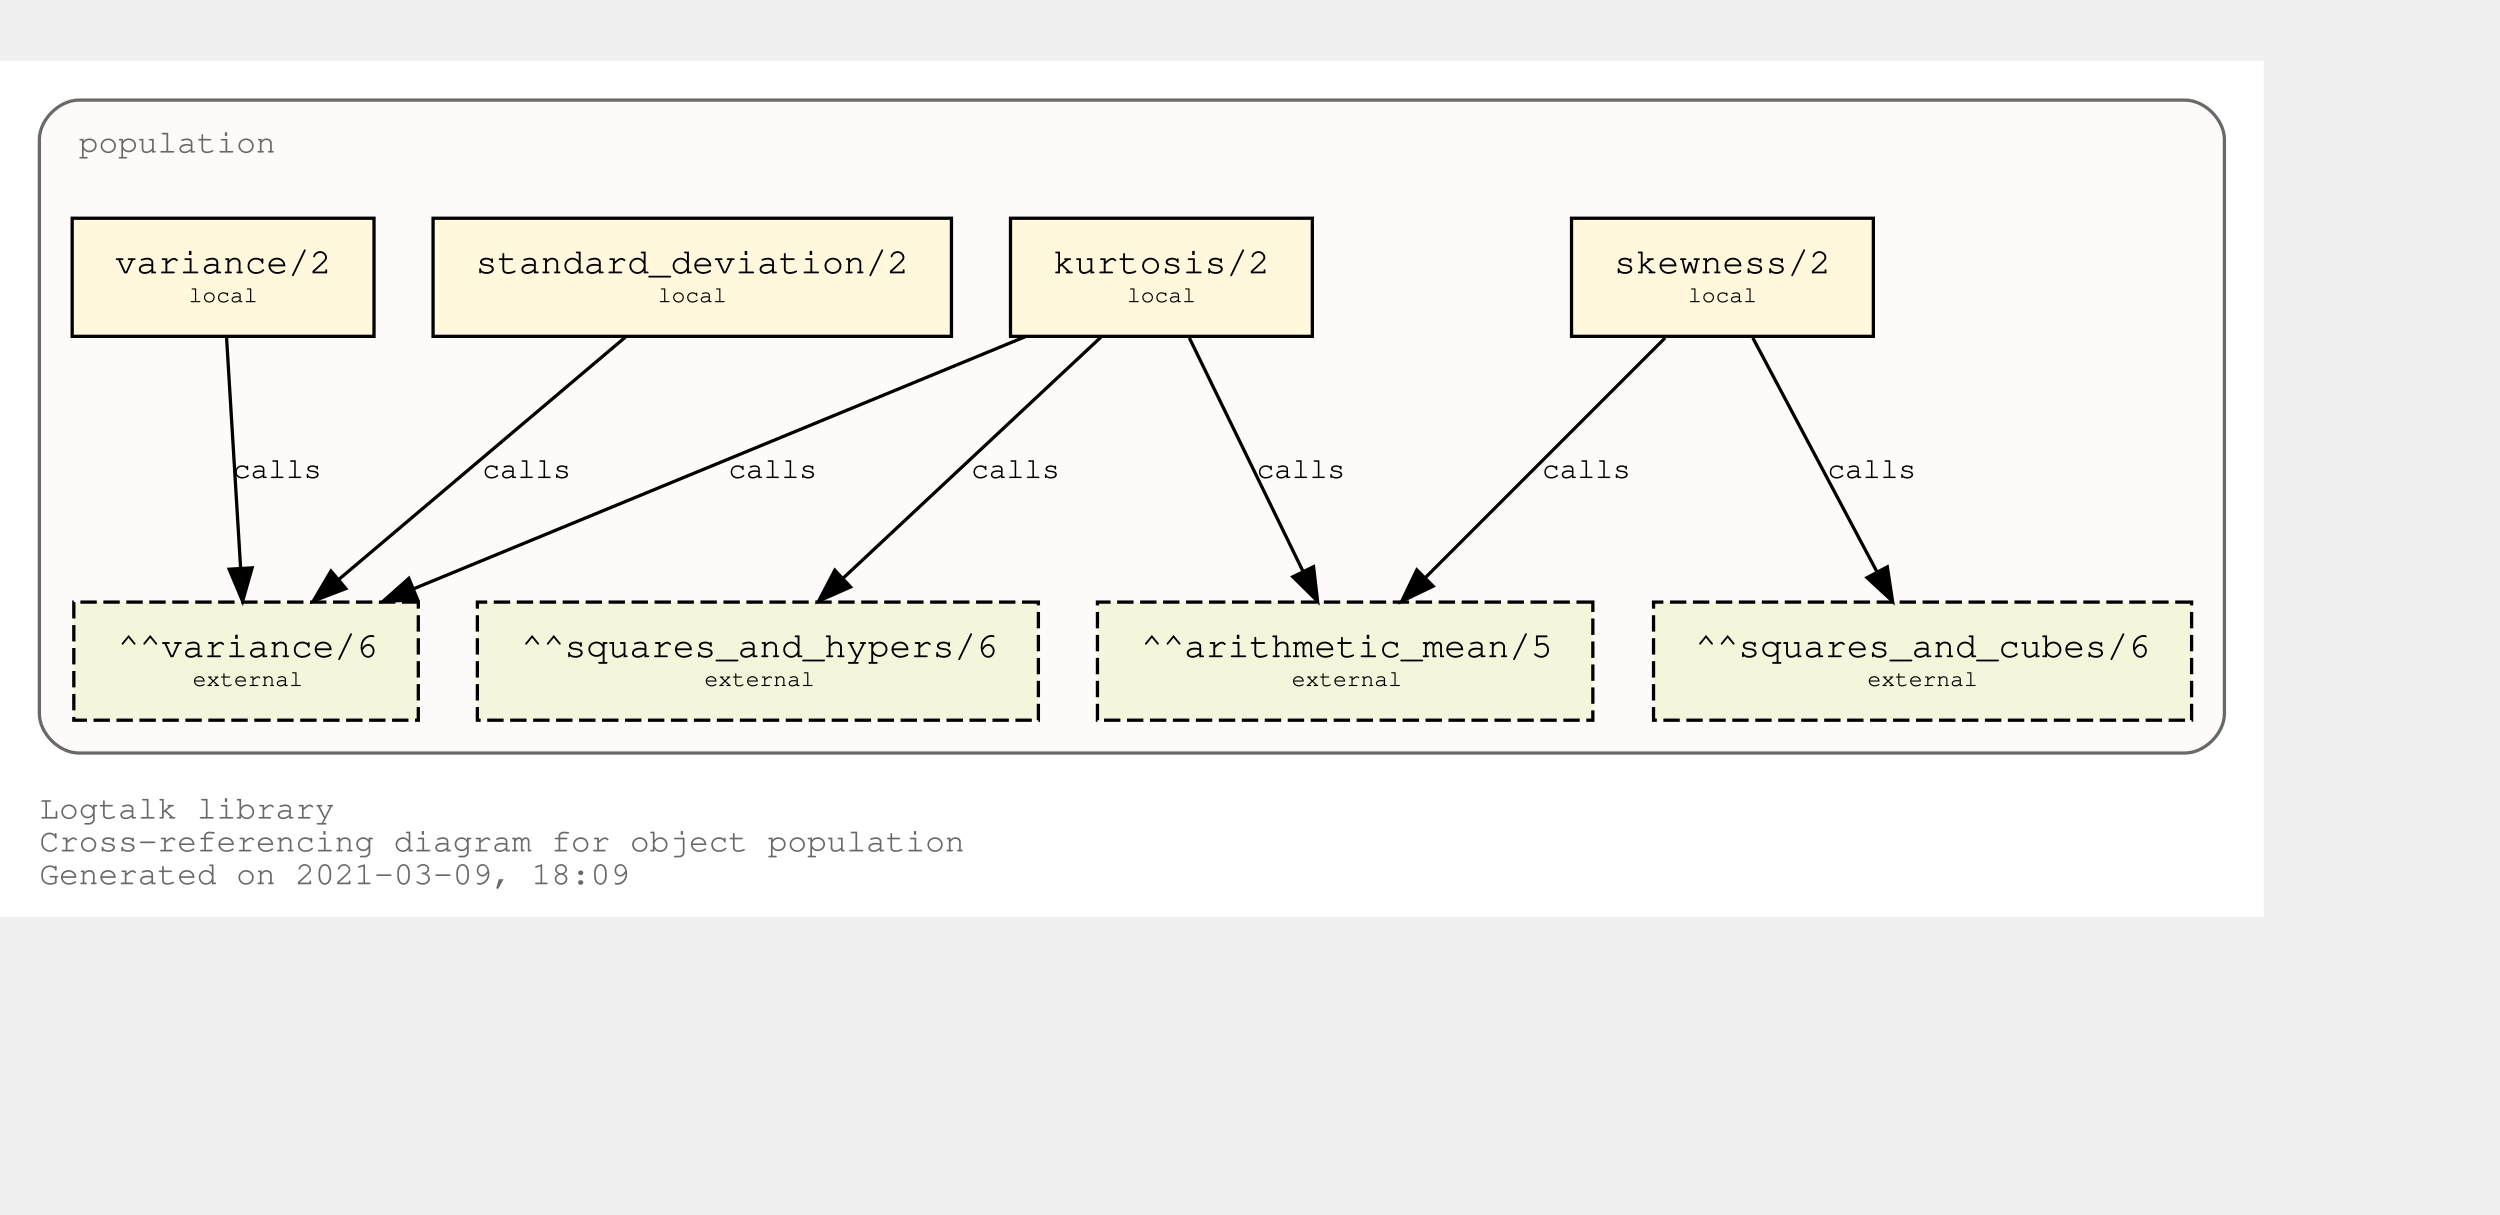
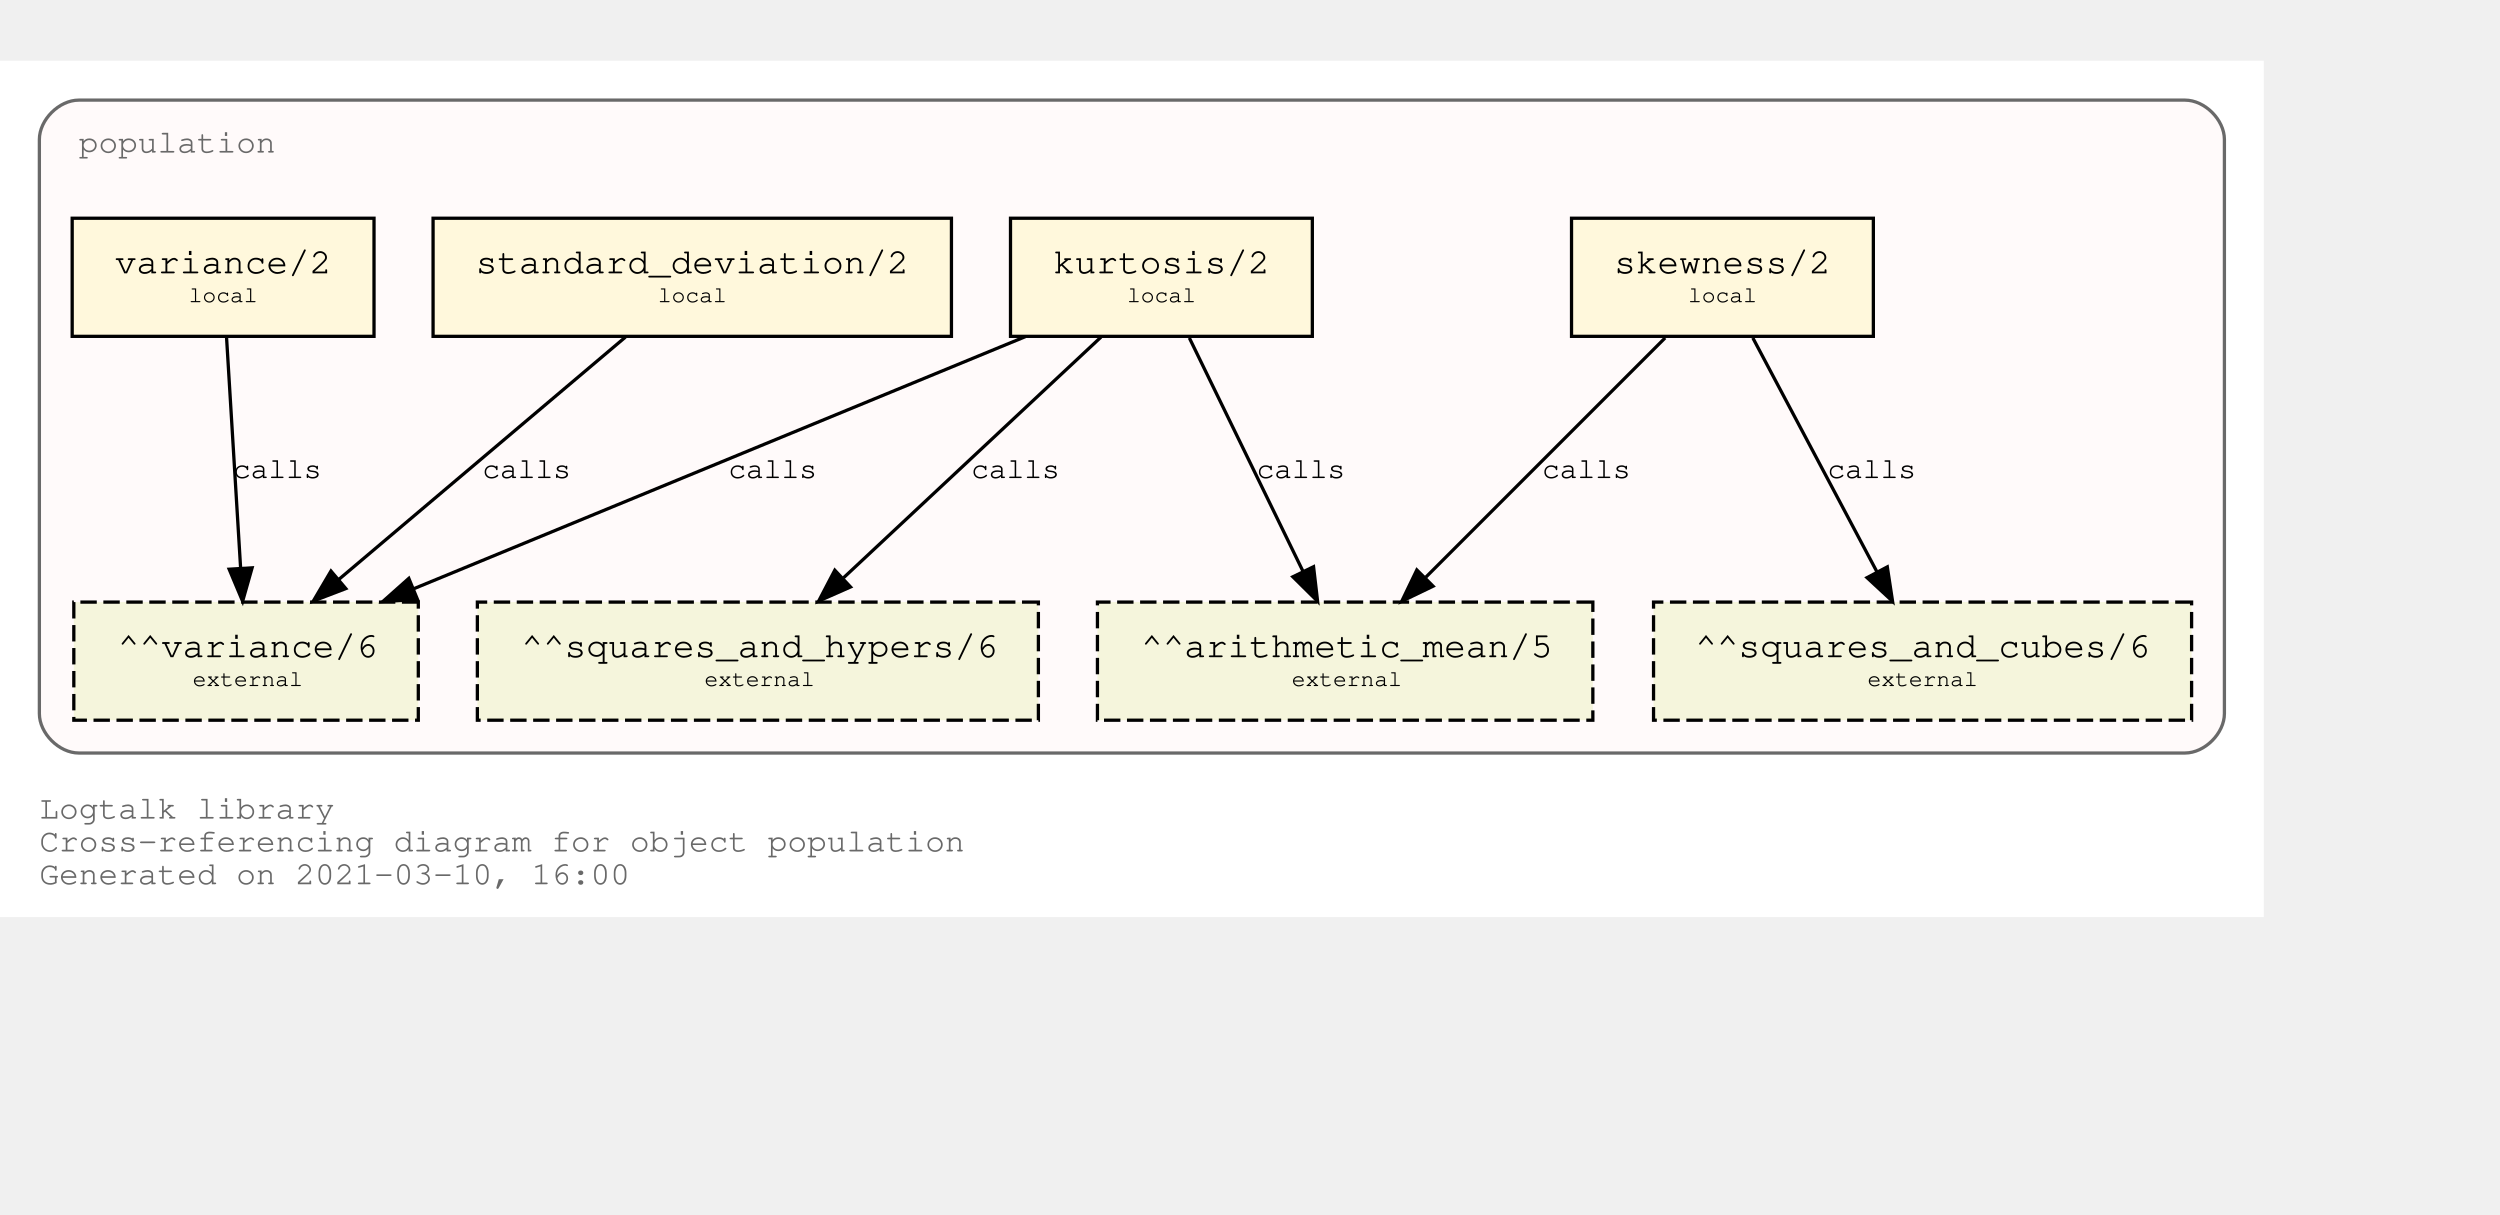
<svg xmlns="http://www.w3.org/2000/svg" xmlns:xlink="http://www.w3.org/1999/xlink" width="834pt" height="405pt" viewBox="72.00 72.00 762.00 333.00">
  <g id="graph0" class="graph" transform="scale(1 1) rotate(0) translate(76 329)">
    <polygon fill="white" stroke="transparent" points="-4,4 -4,-257 686,-257 686,4 -4,4" />
    <text text-anchor="start" x="8" y="-26" font-family="Courier,monospace" font-size="10.00" fill="dimgray">Logtalk library</text>
    <text text-anchor="start" x="8" y="-16" font-family="Courier,monospace" font-size="10.00" fill="dimgray">Cross-referencing diagram for object population</text>
-     <text text-anchor="start" x="8" y="-6" font-family="Courier,monospace" font-size="10.00" fill="dimgray">Generated on 2021-03-09, 18:09</text>
+     <text text-anchor="start" x="8" y="-6" font-family="Courier,monospace" font-size="10.00" fill="dimgray">Generated on 2021-03-10, 16:00</text>
    <g id="clust1" class="cluster">
      <g id="a_clust1">
        <a xlink:title="population">
          <path fill="snow" stroke="dimgray" d="M20,-46C20,-46 662,-46 662,-46 668,-46 674,-52 674,-58 674,-58 674,-233 674,-233 674,-239 668,-245 662,-245 662,-245 20,-245 20,-245 14,-245 8,-239 8,-233 8,-233 8,-58 8,-58 8,-52 14,-46 20,-46" />
          <g id="a_clust1_0">
-             <a xlink:href="https://github.com/LogtalkDotOrg/logtalk3/tree/0dec2eb31fbfbbf45fa1901325f9ede812c89306/library/statistics/population.lgt" xlink:title="https://github.com/LogtalkDotOrg/logtalk3/tree/0dec2eb31fbfbbf45fa1901325f9ede812c89306/library/statistics/population.lgt">
+             <a xlink:href="https://github.com/LogtalkDotOrg/logtalk3/tree/ea81d328ab8b783bc9cf753eb7695655c0d4c8d6/library/statistics/population.lgt" xlink:title="https://github.com/LogtalkDotOrg/logtalk3/tree/ea81d328ab8b783bc9cf753eb7695655c0d4c8d6/library/statistics/population.lgt">
              <text text-anchor="start" x="20" y="-229" font-family="Courier,monospace" font-size="10.00" fill="dimgray">population</text>
            </a>
          </g>
        </a>
      </g>
    </g>
    <g id="node1" class="node">
      <g id="a_node1">
-         <a xlink:href="https://github.com/LogtalkDotOrg/logtalk3/tree/0dec2eb31fbfbbf45fa1901325f9ede812c89306/library/statistics/population.lgt#L33" xlink:title="https://github.com/LogtalkDotOrg/logtalk3/tree/0dec2eb31fbfbbf45fa1901325f9ede812c89306/library/statistics/population.lgt#L33">
+         <a xlink:href="https://github.com/LogtalkDotOrg/logtalk3/tree/ea81d328ab8b783bc9cf753eb7695655c0d4c8d6/library/statistics/population.lgt#L33" xlink:title="https://github.com/LogtalkDotOrg/logtalk3/tree/ea81d328ab8b783bc9cf753eb7695655c0d4c8d6/library/statistics/population.lgt#L33">
          <polygon fill="cornsilk" stroke="black" points="567,-209 475,-209 475,-173 567,-173 567,-209" />
          <text text-anchor="start" x="482.8" y="-192.8" font-family="Courier,monospace" font-size="9.00"> </text>
          <text text-anchor="start" x="487.99" y="-192.2" font-family="Courier,monospace" font-size="11.00">skewness/2</text>
          <text text-anchor="start" x="553.8" y="-192.8" font-family="Courier,monospace" font-size="9.00"> </text>
          <text text-anchor="start" x="482.8" y="-182.8" font-family="Courier,monospace" font-size="9.00"> </text>
          <text text-anchor="start" x="510.5" y="-183.4" font-family="Courier,monospace" font-size="7.00">local</text>
          <text text-anchor="start" x="553.8" y="-182.8" font-family="Courier,monospace" font-size="9.00"> </text>
        </a>
      </g>
    </g>
    <g id="node5" class="node">
      <polygon fill="beige" stroke="black" stroke-dasharray="5,2" points="481.5,-92 330.5,-92 330.5,-56 481.5,-56 481.5,-92" />
      <text text-anchor="start" x="338.8" y="-75.8" font-family="Courier,monospace" font-size="9.00"> </text>
      <text text-anchor="start" x="343.79" y="-75.2" font-family="Courier,monospace" font-size="11.00">^^arithmetic_mean/5</text>
      <text text-anchor="start" x="468.8" y="-75.8" font-family="Courier,monospace" font-size="9.00"> </text>
      <text text-anchor="start" x="338.8" y="-65.8" font-family="Courier,monospace" font-size="9.00"> </text>
      <text text-anchor="start" x="389.7" y="-66.4" font-family="Courier,monospace" font-size="7.00">external</text>
      <text text-anchor="start" x="468.8" y="-65.8" font-family="Courier,monospace" font-size="9.00"> </text>
    </g>
    <g id="edge1" class="edge">
      <g id="a_edge1">
-         <a xlink:href="https://github.com/LogtalkDotOrg/logtalk3/tree/0dec2eb31fbfbbf45fa1901325f9ede812c89306/library/statistics/population.lgt#L33" xlink:title="calls">
+         <a xlink:href="https://github.com/LogtalkDotOrg/logtalk3/tree/ea81d328ab8b783bc9cf753eb7695655c0d4c8d6/library/statistics/population.lgt#L33" xlink:title="calls">
          <path fill="none" stroke="black" d="M503.53,-172.53C484.09,-153.09 452.51,-121.51 430.57,-99.57" />
          <polygon fill="black" stroke="black" points="432.8,-96.85 423.25,-92.25 427.85,-101.8 432.8,-96.85" />
        </a>
      </g>
      <g id="a_edge1-label">
-         <a xlink:href="https://github.com/LogtalkDotOrg/logtalk3/tree/0dec2eb31fbfbbf45fa1901325f9ede812c89306/library/statistics/population.lgt#L33" xlink:title="https://github.com/LogtalkDotOrg/logtalk3/tree/0dec2eb31fbfbbf45fa1901325f9ede812c89306/library/statistics/population.lgt#L33">
+         <a xlink:href="https://github.com/LogtalkDotOrg/logtalk3/tree/ea81d328ab8b783bc9cf753eb7695655c0d4c8d6/library/statistics/population.lgt#L33" xlink:title="https://github.com/LogtalkDotOrg/logtalk3/tree/ea81d328ab8b783bc9cf753eb7695655c0d4c8d6/library/statistics/population.lgt#L33">
          <text text-anchor="start" x="466" y="-129.8" font-family="Courier,monospace" font-size="9.00">calls</text>
        </a>
      </g>
    </g>
    <g id="node6" class="node">
      <polygon fill="beige" stroke="black" stroke-dasharray="5,2" points="664,-92 500,-92 500,-56 664,-56 664,-92" />
      <text text-anchor="start" x="507.8" y="-75.8" font-family="Courier,monospace" font-size="9.00"> </text>
      <text text-anchor="start" x="512.69" y="-75.2" font-family="Courier,monospace" font-size="11.00">^^squares_and_cubes/6</text>
      <text text-anchor="start" x="650.8" y="-75.8" font-family="Courier,monospace" font-size="9.00"> </text>
      <text text-anchor="start" x="507.8" y="-65.8" font-family="Courier,monospace" font-size="9.00"> </text>
      <text text-anchor="start" x="565.2" y="-66.4" font-family="Courier,monospace" font-size="7.00">external</text>
      <text text-anchor="start" x="650.8" y="-65.8" font-family="Courier,monospace" font-size="9.00"> </text>
    </g>
    <g id="edge2" class="edge">
      <g id="a_edge2">
-         <a xlink:href="https://github.com/LogtalkDotOrg/logtalk3/tree/0dec2eb31fbfbbf45fa1901325f9ede812c89306/library/statistics/population.lgt#L33" xlink:title="calls">
+         <a xlink:href="https://github.com/LogtalkDotOrg/logtalk3/tree/ea81d328ab8b783bc9cf753eb7695655c0d4c8d6/library/statistics/population.lgt#L33" xlink:title="calls">
          <path fill="none" stroke="black" d="M530.26,-172.53C540.31,-153.6 556.46,-123.16 568.04,-101.32" />
          <polygon fill="black" stroke="black" points="571.25,-102.73 572.85,-92.25 565.07,-99.45 571.25,-102.73" />
        </a>
      </g>
      <g id="a_edge2-label">
-         <a xlink:href="https://github.com/LogtalkDotOrg/logtalk3/tree/0dec2eb31fbfbbf45fa1901325f9ede812c89306/library/statistics/population.lgt#L33" xlink:title="https://github.com/LogtalkDotOrg/logtalk3/tree/0dec2eb31fbfbbf45fa1901325f9ede812c89306/library/statistics/population.lgt#L33">
+         <a xlink:href="https://github.com/LogtalkDotOrg/logtalk3/tree/ea81d328ab8b783bc9cf753eb7695655c0d4c8d6/library/statistics/population.lgt#L33" xlink:title="https://github.com/LogtalkDotOrg/logtalk3/tree/ea81d328ab8b783bc9cf753eb7695655c0d4c8d6/library/statistics/population.lgt#L33">
          <text text-anchor="start" x="553" y="-129.8" font-family="Courier,monospace" font-size="9.00">calls</text>
        </a>
      </g>
    </g>
    <g id="node2" class="node">
      <g id="a_node2">
-         <a xlink:href="https://github.com/LogtalkDotOrg/logtalk3/tree/0dec2eb31fbfbbf45fa1901325f9ede812c89306/library/statistics/population.lgt#L41" xlink:title="https://github.com/LogtalkDotOrg/logtalk3/tree/0dec2eb31fbfbbf45fa1901325f9ede812c89306/library/statistics/population.lgt#L41">
+         <a xlink:href="https://github.com/LogtalkDotOrg/logtalk3/tree/ea81d328ab8b783bc9cf753eb7695655c0d4c8d6/library/statistics/population.lgt#L41" xlink:title="https://github.com/LogtalkDotOrg/logtalk3/tree/ea81d328ab8b783bc9cf753eb7695655c0d4c8d6/library/statistics/population.lgt#L41">
          <polygon fill="cornsilk" stroke="black" points="396,-209 304,-209 304,-173 396,-173 396,-209" />
          <text text-anchor="start" x="311.8" y="-192.8" font-family="Courier,monospace" font-size="9.00"> </text>
          <text text-anchor="start" x="316.99" y="-192.2" font-family="Courier,monospace" font-size="11.00">kurtosis/2</text>
          <text text-anchor="start" x="382.8" y="-192.8" font-family="Courier,monospace" font-size="9.00"> </text>
          <text text-anchor="start" x="311.8" y="-182.8" font-family="Courier,monospace" font-size="9.00"> </text>
          <text text-anchor="start" x="339.5" y="-183.4" font-family="Courier,monospace" font-size="7.00">local</text>
          <text text-anchor="start" x="382.8" y="-182.8" font-family="Courier,monospace" font-size="9.00"> </text>
        </a>
      </g>
    </g>
    <g id="edge3" class="edge">
      <g id="a_edge3">
-         <a xlink:href="https://github.com/LogtalkDotOrg/logtalk3/tree/0dec2eb31fbfbbf45fa1901325f9ede812c89306/library/statistics/population.lgt#L41" xlink:title="calls">
+         <a xlink:href="https://github.com/LogtalkDotOrg/logtalk3/tree/ea81d328ab8b783bc9cf753eb7695655c0d4c8d6/library/statistics/population.lgt#L41" xlink:title="calls">
          <path fill="none" stroke="black" d="M358.51,-172.53C367.73,-153.6 382.55,-123.16 393.18,-101.32" />
          <polygon fill="black" stroke="black" points="396.37,-102.78 397.6,-92.25 390.07,-99.71 396.37,-102.78" />
        </a>
      </g>
      <g id="a_edge3-label">
-         <a xlink:href="https://github.com/LogtalkDotOrg/logtalk3/tree/0dec2eb31fbfbbf45fa1901325f9ede812c89306/library/statistics/population.lgt#L41" xlink:title="https://github.com/LogtalkDotOrg/logtalk3/tree/0dec2eb31fbfbbf45fa1901325f9ede812c89306/library/statistics/population.lgt#L41">
+         <a xlink:href="https://github.com/LogtalkDotOrg/logtalk3/tree/ea81d328ab8b783bc9cf753eb7695655c0d4c8d6/library/statistics/population.lgt#L41" xlink:title="https://github.com/LogtalkDotOrg/logtalk3/tree/ea81d328ab8b783bc9cf753eb7695655c0d4c8d6/library/statistics/population.lgt#L41">
          <text text-anchor="start" x="379" y="-129.8" font-family="Courier,monospace" font-size="9.00">calls</text>
        </a>
      </g>
    </g>
    <g id="node7" class="node">
      <polygon fill="beige" stroke="black" stroke-dasharray="5,2" points="312.5,-92 141.5,-92 141.5,-56 312.5,-56 312.5,-92" />
      <text text-anchor="start" x="149.8" y="-75.8" font-family="Courier,monospace" font-size="9.00"> </text>
      <text text-anchor="start" x="154.89" y="-75.2" font-family="Courier,monospace" font-size="11.00">^^squares_and_hypers/6</text>
      <text text-anchor="start" x="299.8" y="-75.8" font-family="Courier,monospace" font-size="9.00"> </text>
      <text text-anchor="start" x="149.8" y="-65.8" font-family="Courier,monospace" font-size="9.00"> </text>
      <text text-anchor="start" x="210.7" y="-66.4" font-family="Courier,monospace" font-size="7.00">external</text>
      <text text-anchor="start" x="299.8" y="-65.8" font-family="Courier,monospace" font-size="9.00"> </text>
    </g>
    <g id="edge4" class="edge">
      <g id="a_edge4">
-         <a xlink:href="https://github.com/LogtalkDotOrg/logtalk3/tree/0dec2eb31fbfbbf45fa1901325f9ede812c89306/library/statistics/population.lgt#L41" xlink:title="calls">
+         <a xlink:href="https://github.com/LogtalkDotOrg/logtalk3/tree/ea81d328ab8b783bc9cf753eb7695655c0d4c8d6/library/statistics/population.lgt#L41" xlink:title="calls">
          <path fill="none" stroke="black" d="M331.59,-172.78C310.75,-153.31 276.66,-121.43 253.1,-99.4" />
          <polygon fill="black" stroke="black" points="255.24,-96.61 245.54,-92.33 250.45,-101.72 255.24,-96.61" />
        </a>
      </g>
      <g id="a_edge4-label">
-         <a xlink:href="https://github.com/LogtalkDotOrg/logtalk3/tree/0dec2eb31fbfbbf45fa1901325f9ede812c89306/library/statistics/population.lgt#L41" xlink:title="https://github.com/LogtalkDotOrg/logtalk3/tree/0dec2eb31fbfbbf45fa1901325f9ede812c89306/library/statistics/population.lgt#L41">
+         <a xlink:href="https://github.com/LogtalkDotOrg/logtalk3/tree/ea81d328ab8b783bc9cf753eb7695655c0d4c8d6/library/statistics/population.lgt#L41" xlink:title="https://github.com/LogtalkDotOrg/logtalk3/tree/ea81d328ab8b783bc9cf753eb7695655c0d4c8d6/library/statistics/population.lgt#L41">
          <text text-anchor="start" x="292" y="-129.8" font-family="Courier,monospace" font-size="9.00">calls</text>
        </a>
      </g>
    </g>
    <g id="node8" class="node">
      <polygon fill="beige" stroke="black" stroke-dasharray="5,2" points="123.5,-92 18.5,-92 18.5,-56 123.5,-56 123.5,-92" />
      <text text-anchor="start" x="26.8" y="-75.8" font-family="Courier,monospace" font-size="9.00"> </text>
      <text text-anchor="start" x="31.89" y="-75.2" font-family="Courier,monospace" font-size="11.00">^^variance/6</text>
      <text text-anchor="start" x="110.8" y="-75.8" font-family="Courier,monospace" font-size="9.00"> </text>
      <text text-anchor="start" x="26.8" y="-65.8" font-family="Courier,monospace" font-size="9.00"> </text>
      <text text-anchor="start" x="54.7" y="-66.4" font-family="Courier,monospace" font-size="7.00">external</text>
      <text text-anchor="start" x="110.8" y="-65.8" font-family="Courier,monospace" font-size="9.00"> </text>
    </g>
    <g id="edge5" class="edge">
      <g id="a_edge5">
-         <a xlink:href="https://github.com/LogtalkDotOrg/logtalk3/tree/0dec2eb31fbfbbf45fa1901325f9ede812c89306/library/statistics/population.lgt#L41" xlink:title="calls">
+         <a xlink:href="https://github.com/LogtalkDotOrg/logtalk3/tree/ea81d328ab8b783bc9cf753eb7695655c0d4c8d6/library/statistics/population.lgt#L41" xlink:title="calls">
          <path fill="none" stroke="black" d="M308.53,-172.91C258.84,-152.43 175.6,-118.11 122.01,-96.03" />
          <polygon fill="black" stroke="black" points="123.27,-92.76 112.7,-92.19 120.61,-99.23 123.27,-92.76" />
        </a>
      </g>
      <g id="a_edge5-label">
-         <a xlink:href="https://github.com/LogtalkDotOrg/logtalk3/tree/0dec2eb31fbfbbf45fa1901325f9ede812c89306/library/statistics/population.lgt#L41" xlink:title="https://github.com/LogtalkDotOrg/logtalk3/tree/0dec2eb31fbfbbf45fa1901325f9ede812c89306/library/statistics/population.lgt#L41">
+         <a xlink:href="https://github.com/LogtalkDotOrg/logtalk3/tree/ea81d328ab8b783bc9cf753eb7695655c0d4c8d6/library/statistics/population.lgt#L41" xlink:title="https://github.com/LogtalkDotOrg/logtalk3/tree/ea81d328ab8b783bc9cf753eb7695655c0d4c8d6/library/statistics/population.lgt#L41">
          <text text-anchor="start" x="218" y="-129.8" font-family="Courier,monospace" font-size="9.00">calls</text>
        </a>
      </g>
    </g>
    <g id="node3" class="node">
      <g id="a_node3">
-         <a xlink:href="https://github.com/LogtalkDotOrg/logtalk3/tree/0dec2eb31fbfbbf45fa1901325f9ede812c89306/library/statistics/population.lgt#L50" xlink:title="https://github.com/LogtalkDotOrg/logtalk3/tree/0dec2eb31fbfbbf45fa1901325f9ede812c89306/library/statistics/population.lgt#L50">
+         <a xlink:href="https://github.com/LogtalkDotOrg/logtalk3/tree/ea81d328ab8b783bc9cf753eb7695655c0d4c8d6/library/statistics/population.lgt#L50" xlink:title="https://github.com/LogtalkDotOrg/logtalk3/tree/ea81d328ab8b783bc9cf753eb7695655c0d4c8d6/library/statistics/population.lgt#L50">
          <polygon fill="cornsilk" stroke="black" points="286,-209 128,-209 128,-173 286,-173 286,-209" />
          <text text-anchor="start" x="135.8" y="-192.8" font-family="Courier,monospace" font-size="9.00"> </text>
          <text text-anchor="start" x="140.99" y="-192.2" font-family="Courier,monospace" font-size="11.00">standard_deviation/2</text>
          <text text-anchor="start" x="272.8" y="-192.8" font-family="Courier,monospace" font-size="9.00"> </text>
          <text text-anchor="start" x="135.8" y="-182.8" font-family="Courier,monospace" font-size="9.00"> </text>
          <text text-anchor="start" x="196.5" y="-183.4" font-family="Courier,monospace" font-size="7.00">local</text>
          <text text-anchor="start" x="272.8" y="-182.8" font-family="Courier,monospace" font-size="9.00"> </text>
        </a>
      </g>
    </g>
    <g id="edge6" class="edge">
      <g id="a_edge6">
-         <a xlink:href="https://github.com/LogtalkDotOrg/logtalk3/tree/0dec2eb31fbfbbf45fa1901325f9ede812c89306/library/statistics/population.lgt#L50" xlink:title="calls">
+         <a xlink:href="https://github.com/LogtalkDotOrg/logtalk3/tree/ea81d328ab8b783bc9cf753eb7695655c0d4c8d6/library/statistics/population.lgt#L50" xlink:title="calls">
          <path fill="none" stroke="black" d="M186.64,-172.78C163.4,-153.14 125.26,-120.88 99.18,-98.83" />
          <polygon fill="black" stroke="black" points="101.4,-96.12 91.5,-92.33 96.88,-101.46 101.4,-96.12" />
        </a>
      </g>
      <g id="a_edge6-label">
-         <a xlink:href="https://github.com/LogtalkDotOrg/logtalk3/tree/0dec2eb31fbfbbf45fa1901325f9ede812c89306/library/statistics/population.lgt#L50" xlink:title="https://github.com/LogtalkDotOrg/logtalk3/tree/0dec2eb31fbfbbf45fa1901325f9ede812c89306/library/statistics/population.lgt#L50">
+         <a xlink:href="https://github.com/LogtalkDotOrg/logtalk3/tree/ea81d328ab8b783bc9cf753eb7695655c0d4c8d6/library/statistics/population.lgt#L50" xlink:title="https://github.com/LogtalkDotOrg/logtalk3/tree/ea81d328ab8b783bc9cf753eb7695655c0d4c8d6/library/statistics/population.lgt#L50">
          <text text-anchor="start" x="143" y="-129.8" font-family="Courier,monospace" font-size="9.00">calls</text>
        </a>
      </g>
    </g>
    <g id="node4" class="node">
      <g id="a_node4">
-         <a xlink:href="https://github.com/LogtalkDotOrg/logtalk3/tree/0dec2eb31fbfbbf45fa1901325f9ede812c89306/library/statistics/population.lgt#L54" xlink:title="https://github.com/LogtalkDotOrg/logtalk3/tree/0dec2eb31fbfbbf45fa1901325f9ede812c89306/library/statistics/population.lgt#L54">
+         <a xlink:href="https://github.com/LogtalkDotOrg/logtalk3/tree/ea81d328ab8b783bc9cf753eb7695655c0d4c8d6/library/statistics/population.lgt#L54" xlink:title="https://github.com/LogtalkDotOrg/logtalk3/tree/ea81d328ab8b783bc9cf753eb7695655c0d4c8d6/library/statistics/population.lgt#L54">
          <polygon fill="cornsilk" stroke="black" points="110,-209 18,-209 18,-173 110,-173 110,-209" />
          <text text-anchor="start" x="25.8" y="-192.8" font-family="Courier,monospace" font-size="9.00"> </text>
          <text text-anchor="start" x="30.99" y="-192.2" font-family="Courier,monospace" font-size="11.00">variance/2</text>
          <text text-anchor="start" x="96.8" y="-192.8" font-family="Courier,monospace" font-size="9.00"> </text>
          <text text-anchor="start" x="25.8" y="-182.8" font-family="Courier,monospace" font-size="9.00"> </text>
          <text text-anchor="start" x="53.5" y="-183.4" font-family="Courier,monospace" font-size="7.00">local</text>
          <text text-anchor="start" x="96.8" y="-182.8" font-family="Courier,monospace" font-size="9.00"> </text>
        </a>
      </g>
    </g>
    <g id="edge7" class="edge">
      <g id="a_edge7">
-         <a xlink:href="https://github.com/LogtalkDotOrg/logtalk3/tree/0dec2eb31fbfbbf45fa1901325f9ede812c89306/library/statistics/population.lgt#L54" xlink:title="calls">
+         <a xlink:href="https://github.com/LogtalkDotOrg/logtalk3/tree/ea81d328ab8b783bc9cf753eb7695655c0d4c8d6/library/statistics/population.lgt#L54" xlink:title="calls">
          <path fill="none" stroke="black" d="M65.06,-172.53C66.2,-153.94 68,-124.24 69.33,-102.5" />
          <polygon fill="black" stroke="black" points="72.84,-102.45 69.95,-92.25 65.85,-102.02 72.84,-102.45" />
        </a>
      </g>
      <g id="a_edge7-label">
-         <a xlink:href="https://github.com/LogtalkDotOrg/logtalk3/tree/0dec2eb31fbfbbf45fa1901325f9ede812c89306/library/statistics/population.lgt#L54" xlink:title="https://github.com/LogtalkDotOrg/logtalk3/tree/0dec2eb31fbfbbf45fa1901325f9ede812c89306/library/statistics/population.lgt#L54">
+         <a xlink:href="https://github.com/LogtalkDotOrg/logtalk3/tree/ea81d328ab8b783bc9cf753eb7695655c0d4c8d6/library/statistics/population.lgt#L54" xlink:title="https://github.com/LogtalkDotOrg/logtalk3/tree/ea81d328ab8b783bc9cf753eb7695655c0d4c8d6/library/statistics/population.lgt#L54">
          <text text-anchor="start" x="67" y="-129.8" font-family="Courier,monospace" font-size="9.00">calls</text>
        </a>
      </g>
    </g>
  </g>
</svg>
